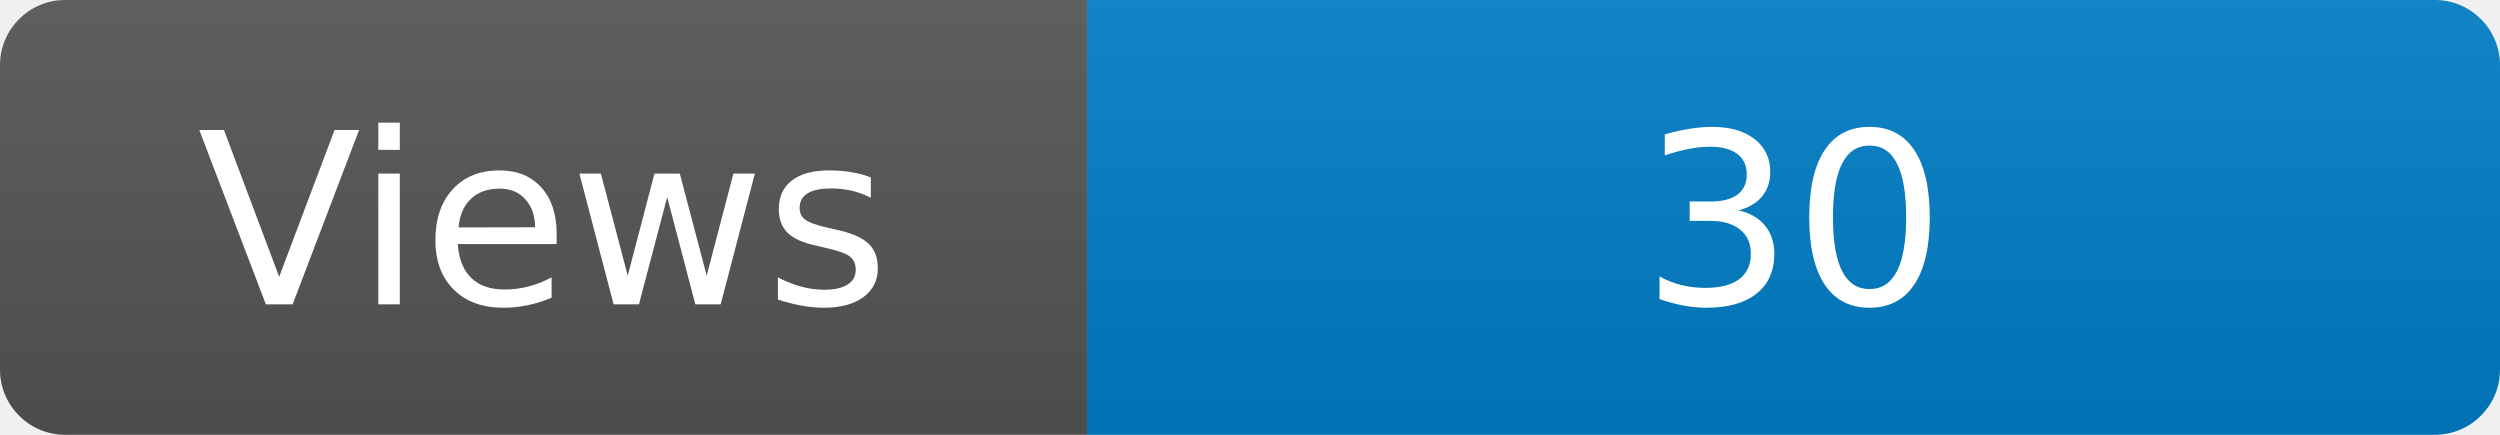
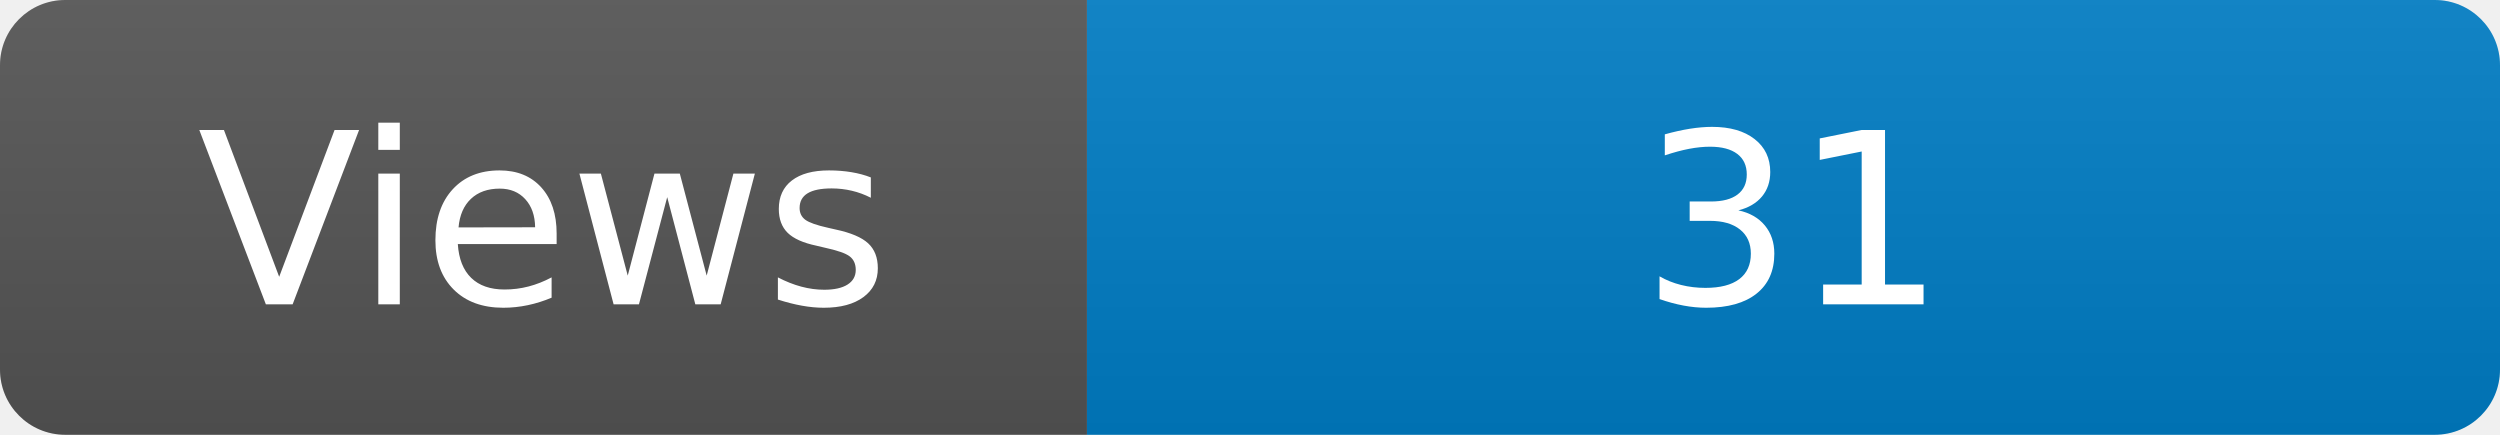
<svg xmlns="http://www.w3.org/2000/svg" width="115" height="20" role="img" aria-label="Maintained?: yes">
  <linearGradient id="s" x2="0" y2="100%">
    <stop offset="0" stop-color="#bbb" stop-opacity=".1" />
    <stop offset="1" stop-opacity=".1" />
  </linearGradient>
  <clipPath id="r">
    <rect width="115" height="20" rx="3" fill="#fff" />
  </clipPath>
  <g clip-path="url(#r)">
    <rect width="50" height="20" fill="#555" />
    <rect x="50" width="160" height="20" fill="#007ec6" />
    <rect width="115" height="20" fill="url(#s)" />
  </g>
  <g fill="#fff" text-anchor="middle" font-family="Verdana,Geneva,DejaVu Sans,sans-serif" font-size="110">
    <text x="250" y="140" transform="scale(.1)" fill="#fff">Views</text>
-     <text x="825" y="140" transform="scale(.1)" fill="#fff">30</text>
+     <text x="825" y="140" transform="scale(.1)" fill="#fff">31</text>
  </g>
</svg>
